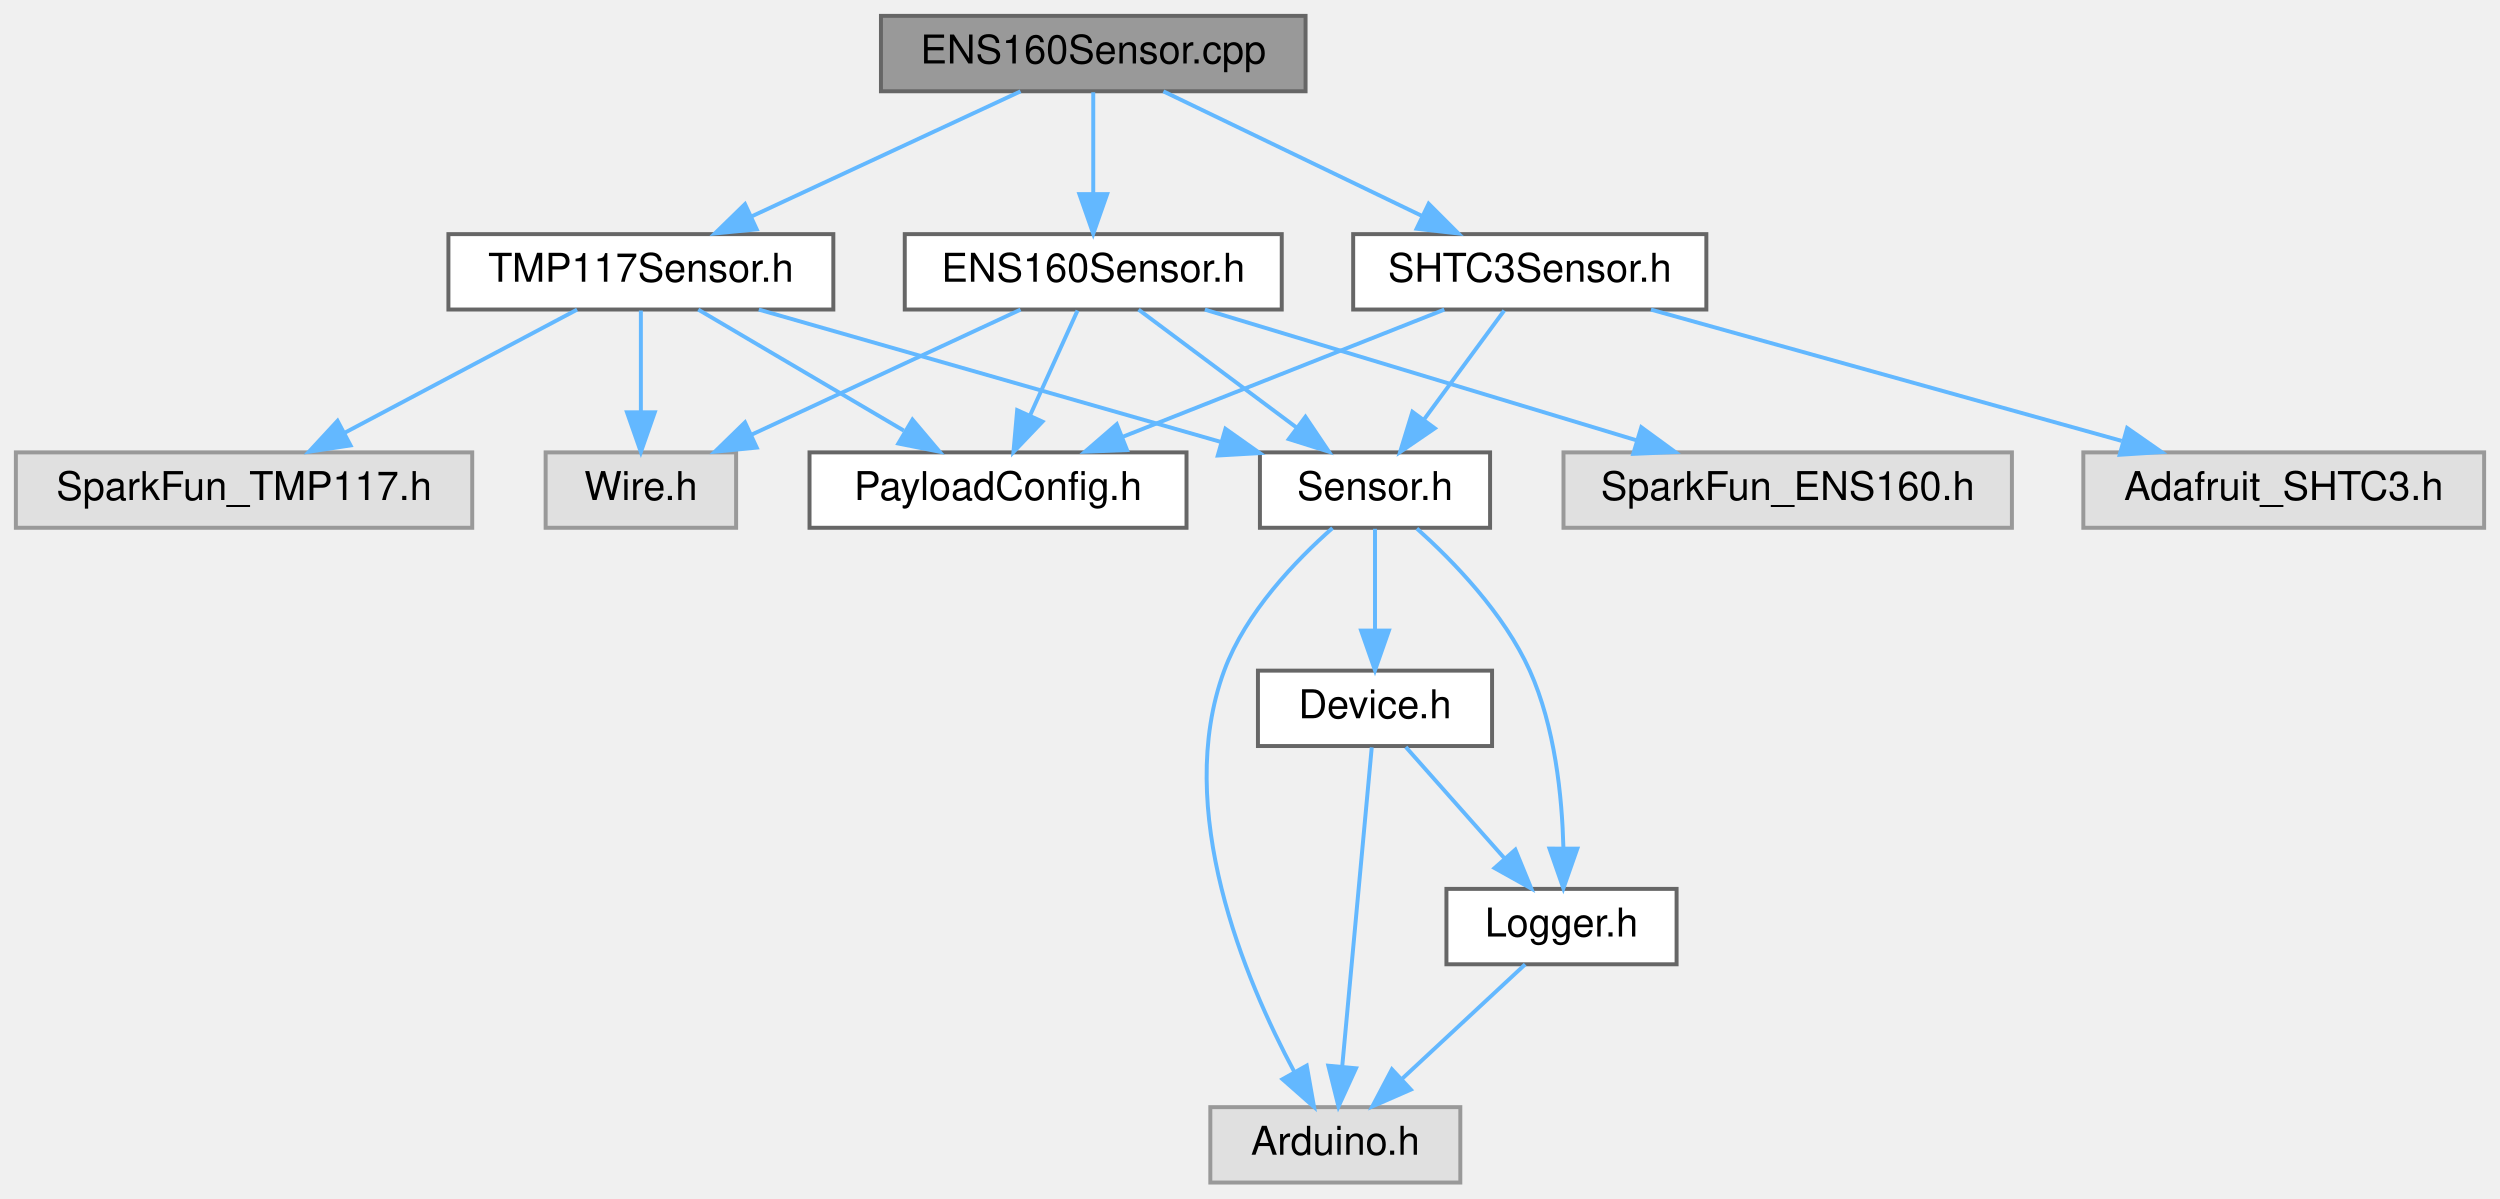
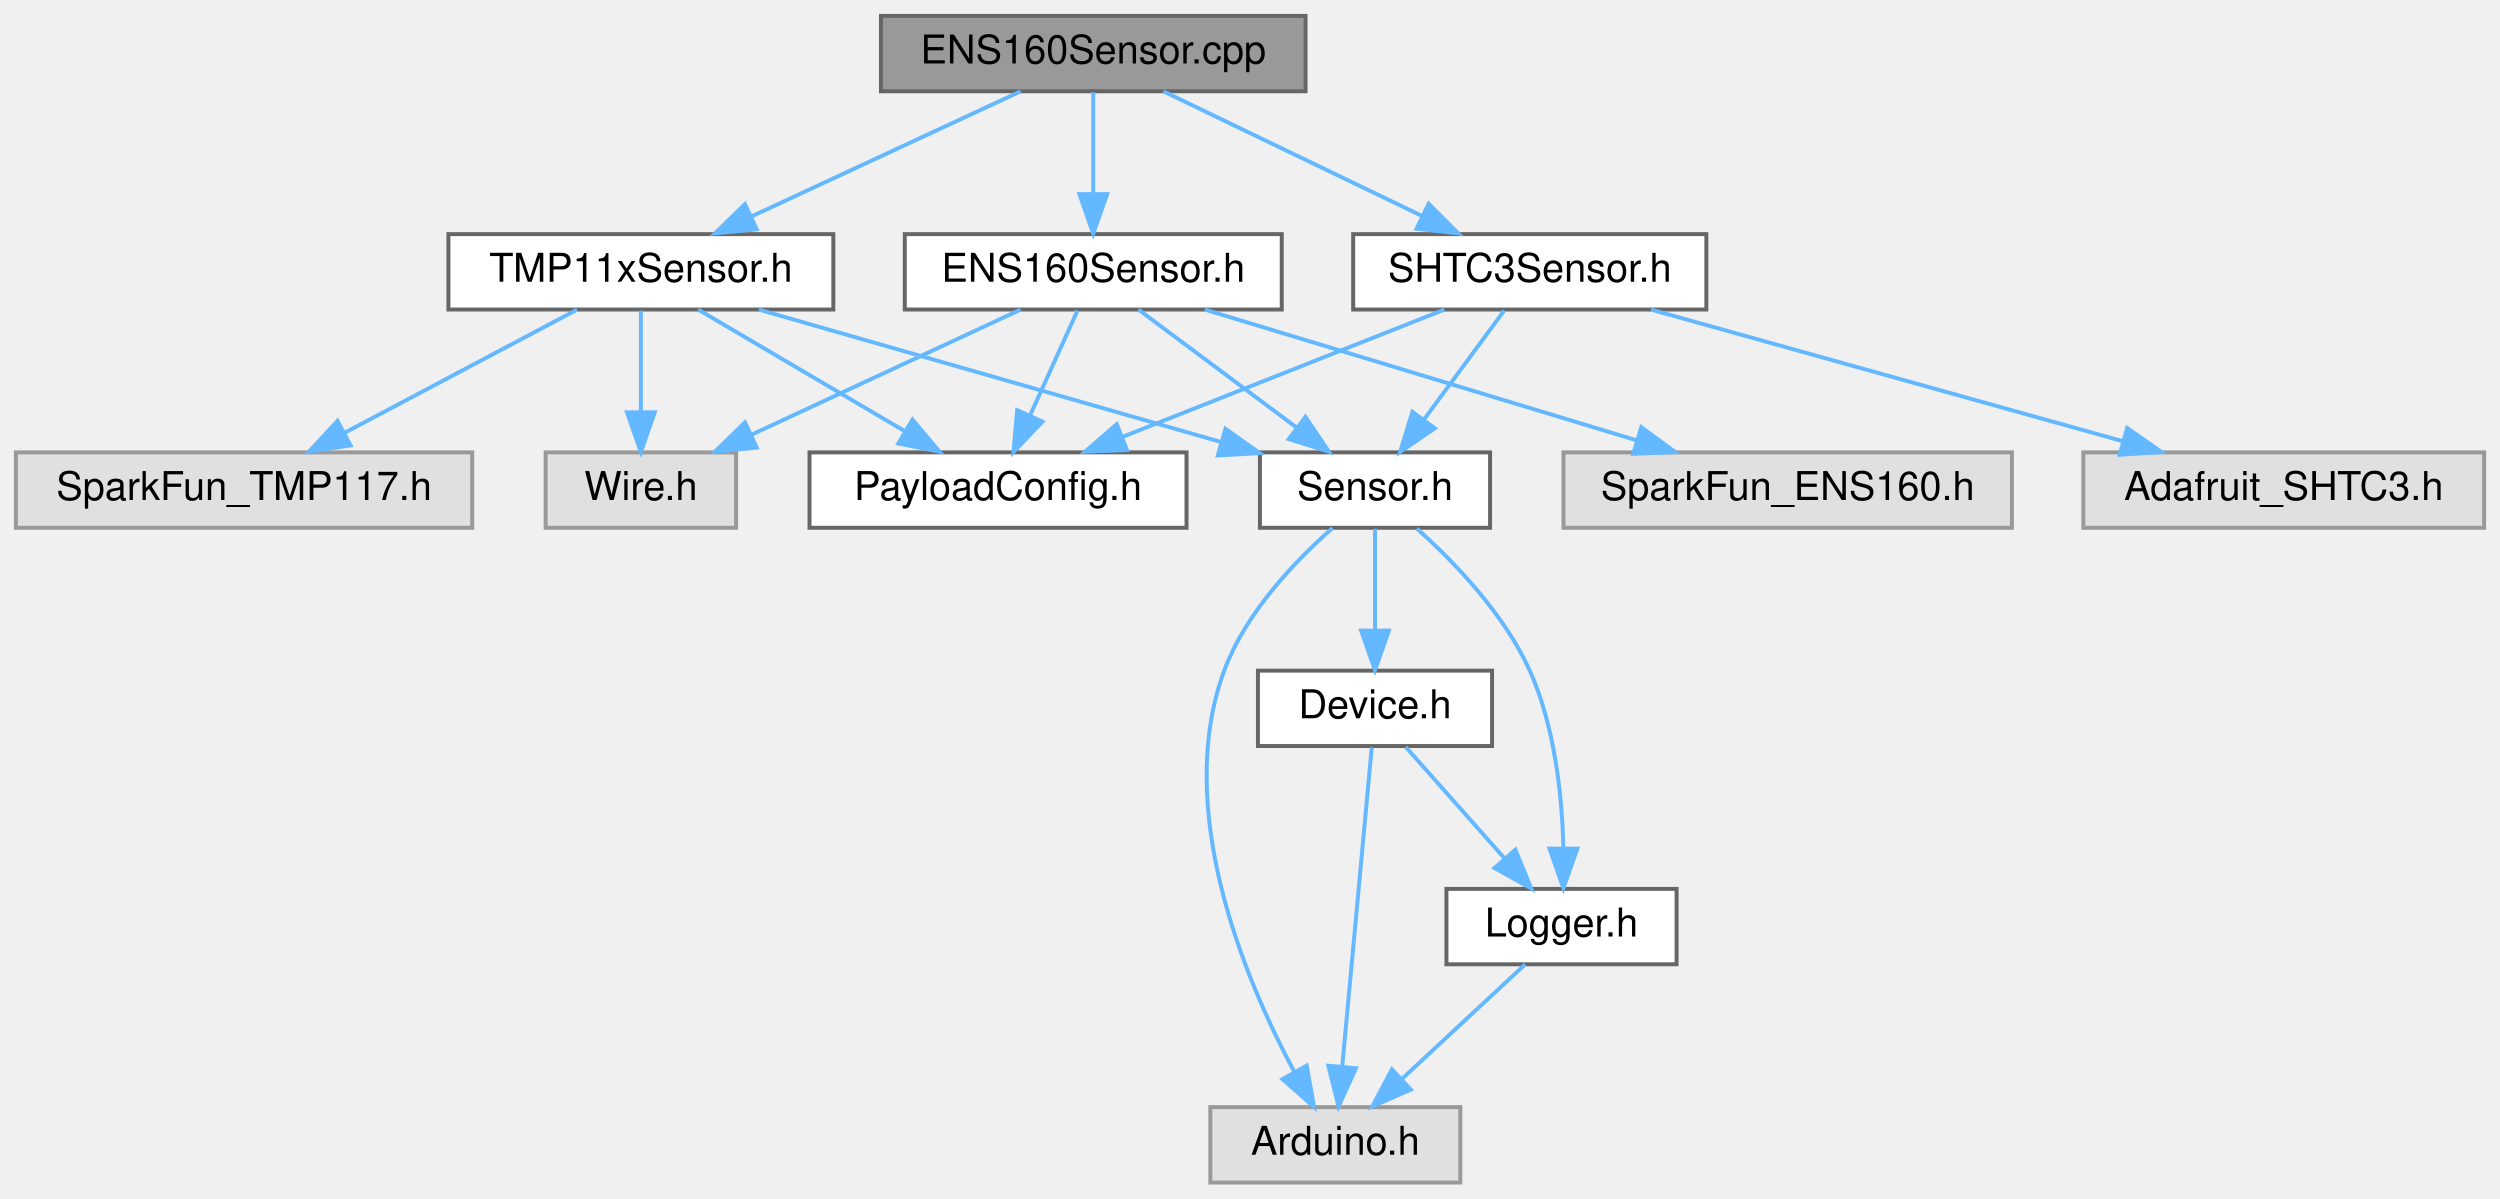
<svg xmlns="http://www.w3.org/2000/svg" xmlns:xlink="http://www.w3.org/1999/xlink" width="630pt" height="302pt" viewBox="0.00 0.00 630.00 302.00">
  <g id="graph0" class="graph" transform="scale(1 1) rotate(0) translate(4 298)">
    <g id="Node000001" class="node">
      <g id="a_Node000001">
        <a xlink:title=" ">
          <polygon fill="#999999" stroke="#666666" points="325,-294 218,-294 218,-275 325,-275 325,-294" />
          <text text-anchor="middle" x="271.5" y="-282" font-family="Helvetica,sans-Serif" font-size="10.00">ENS160Sensor.cpp</text>
        </a>
      </g>
    </g>
    <g id="Node000002" class="node">
      <g id="a_Node000002">
        <a xlink:href="ENS160Sensor_8h.html" target="_top" xlink:title=" ">
          <polygon fill="white" stroke="#666666" points="319,-239 224,-239 224,-220 319,-220 319,-239" />
          <text text-anchor="middle" x="271.5" y="-227" font-family="Helvetica,sans-Serif" font-size="10.00">ENS160Sensor.h</text>
        </a>
      </g>
    </g>
    <g id="edge1_Node000001_Node000002" class="edge">
      <g id="a_edge1_Node000001_Node000002">
        <a xlink:title=" ">
          <path fill="none" stroke="#63b8ff" d="M271.5,-274.75C271.5,-267.8 271.5,-257.85 271.5,-249.13" />
          <polygon fill="#63b8ff" stroke="#63b8ff" points="275,-249.09 271.5,-239.09 268,-249.09 275,-249.09" />
        </a>
      </g>
    </g>
    <g id="Node000010" class="node">
      <g id="a_Node000010">
        <a xlink:href="SHTC3Sensor_8h.html" target="_top" xlink:title=" ">
          <polygon fill="white" stroke="#666666" points="426,-239 337,-239 337,-220 426,-220 426,-239" />
          <text text-anchor="middle" x="381.5" y="-227" font-family="Helvetica,sans-Serif" font-size="10.00">SHTC3Sensor.h</text>
        </a>
      </g>
    </g>
    <g id="edge12_Node000001_Node000010" class="edge">
      <g id="a_edge12_Node000001_Node000010">
        <a xlink:title=" ">
          <path fill="none" stroke="#63b8ff" d="M289.17,-274.98C306.79,-266.5 334.08,-253.35 354.43,-243.54" />
          <polygon fill="#63b8ff" stroke="#63b8ff" points="356.02,-246.66 363.51,-239.17 352.98,-240.36 356.02,-246.66" />
        </a>
      </g>
    </g>
    <g id="Node000012" class="node">
      <g id="a_Node000012">
-         <a xlink:href="TMP117Sensor_8h.html" target="_top" xlink:title=" ">
+         <a xlink:href="TMP11xSensor_8h.html" target="_top" xlink:title=" ">
          <polygon fill="white" stroke="#666666" points="206,-239 109,-239 109,-220 206,-220 206,-239" />
-           <text text-anchor="middle" x="157.5" y="-227" font-family="Helvetica,sans-Serif" font-size="10.00">TMP117Sensor.h</text>
+           <text text-anchor="middle" x="157.5" y="-227" font-family="Helvetica,sans-Serif" font-size="10.00">TMP11xSensor.h</text>
        </a>
      </g>
    </g>
    <g id="edge16_Node000001_Node000012" class="edge">
      <g id="a_edge16_Node000001_Node000012">
        <a xlink:title=" ">
          <path fill="none" stroke="#63b8ff" d="M253.18,-274.98C234.84,-266.46 206.39,-253.23 185.27,-243.41" />
          <polygon fill="#63b8ff" stroke="#63b8ff" points="186.69,-240.21 176.15,-239.17 183.74,-246.56 186.69,-240.21" />
        </a>
      </g>
    </g>
    <g id="Node000003" class="node">
      <g id="a_Node000003">
        <a xlink:title=" ">
          <polygon fill="#e0e0e0" stroke="#999999" points="181.5,-184 133.5,-184 133.5,-165 181.5,-165 181.5,-184" />
          <text text-anchor="middle" x="157.5" y="-172" font-family="Helvetica,sans-Serif" font-size="10.00">Wire.h</text>
        </a>
      </g>
    </g>
    <g id="edge2_Node000002_Node000003" class="edge">
      <g id="a_edge2_Node000002_Node000003">
        <a xlink:title=" ">
          <path fill="none" stroke="#63b8ff" d="M253.18,-219.98C234.84,-211.46 206.39,-198.23 185.27,-188.41" />
          <polygon fill="#63b8ff" stroke="#63b8ff" points="186.69,-185.21 176.15,-184.17 183.74,-191.56 186.69,-185.21" />
        </a>
      </g>
    </g>
    <g id="Node000004" class="node">
      <g id="a_Node000004">
        <a xlink:href="PayloadConfig_8h.html" target="_top" xlink:title="Central location for pinout and config defines.">
          <polygon fill="white" stroke="#666666" points="295,-184 200,-184 200,-165 295,-165 295,-184" />
          <text text-anchor="middle" x="247.5" y="-172" font-family="Helvetica,sans-Serif" font-size="10.00">PayloadConfig.h</text>
        </a>
      </g>
    </g>
    <g id="edge3_Node000002_Node000004" class="edge">
      <g id="a_edge3_Node000002_Node000004">
        <a xlink:title=" ">
          <path fill="none" stroke="#63b8ff" d="M267.54,-219.75C264.29,-212.57 259.58,-202.18 255.55,-193.27" />
          <polygon fill="#63b8ff" stroke="#63b8ff" points="258.7,-191.75 251.39,-184.09 252.33,-194.64 258.7,-191.75" />
        </a>
      </g>
    </g>
    <g id="Node000005" class="node">
      <g id="a_Node000005">
        <a xlink:href="Sensor_8h.html" target="_top" xlink:title=" ">
          <polygon fill="white" stroke="#666666" points="371.5,-184 313.5,-184 313.5,-165 371.5,-165 371.5,-184" />
          <text text-anchor="middle" x="342.5" y="-172" font-family="Helvetica,sans-Serif" font-size="10.00">Sensor.h</text>
        </a>
      </g>
    </g>
    <g id="edge4_Node000002_Node000005" class="edge">
      <g id="a_edge4_Node000002_Node000005">
        <a xlink:title=" ">
          <path fill="none" stroke="#63b8ff" d="M282.91,-219.98C293.61,-212 309.84,-199.88 322.66,-190.31" />
          <polygon fill="#63b8ff" stroke="#63b8ff" points="324.97,-192.96 330.89,-184.17 320.78,-187.35 324.97,-192.96" />
        </a>
      </g>
    </g>
    <g id="Node000009" class="node">
      <g id="a_Node000009">
        <a xlink:title=" ">
          <polygon fill="#e0e0e0" stroke="#999999" points="503,-184 390,-184 390,-165 503,-165 503,-184" />
          <text text-anchor="middle" x="446.5" y="-172" font-family="Helvetica,sans-Serif" font-size="10.00">SparkFun_ENS160.h</text>
        </a>
      </g>
    </g>
    <g id="edge11_Node000002_Node000009" class="edge">
      <g id="a_edge11_Node000002_Node000009">
        <a xlink:title=" ">
          <path fill="none" stroke="#63b8ff" d="M299.62,-219.98C329.12,-211.05 375.69,-196.94 408.47,-187.02" />
          <polygon fill="#63b8ff" stroke="#63b8ff" points="409.61,-190.33 418.16,-184.08 407.58,-183.63 409.61,-190.33" />
        </a>
      </g>
    </g>
    <g id="Node000006" class="node">
      <g id="a_Node000006">
        <a xlink:title=" ">
          <polygon fill="#e0e0e0" stroke="#999999" points="364,-19 301,-19 301,0 364,0 364,-19" />
          <text text-anchor="middle" x="332.5" y="-7" font-family="Helvetica,sans-Serif" font-size="10.00">Arduino.h</text>
        </a>
      </g>
    </g>
    <g id="edge5_Node000005_Node000006" class="edge">
      <g id="a_edge5_Node000005_Node000006">
        <a xlink:title=" ">
          <path fill="none" stroke="#63b8ff" d="M331.79,-164.93C322.57,-156.8 309.91,-143.68 304.5,-129 291.63,-94.12 309.66,-51.23 322.21,-27.81" />
          <polygon fill="#63b8ff" stroke="#63b8ff" points="325.29,-29.47 327.14,-19.04 319.19,-26.04 325.29,-29.47" />
        </a>
      </g>
    </g>
    <g id="Node000007" class="node">
      <g id="a_Node000007">
        <a xlink:href="Device_8h.html" target="_top" xlink:title=" ">
          <polygon fill="white" stroke="#666666" points="372,-129 313,-129 313,-110 372,-110 372,-129" />
          <text text-anchor="middle" x="342.5" y="-117" font-family="Helvetica,sans-Serif" font-size="10.00">Device.h</text>
        </a>
      </g>
    </g>
    <g id="edge6_Node000005_Node000007" class="edge">
      <g id="a_edge6_Node000005_Node000007">
        <a xlink:title=" ">
          <path fill="none" stroke="#63b8ff" d="M342.5,-164.75C342.5,-157.8 342.5,-147.85 342.5,-139.13" />
          <polygon fill="#63b8ff" stroke="#63b8ff" points="346,-139.09 342.5,-129.09 339,-139.09 346,-139.09" />
        </a>
      </g>
    </g>
    <g id="Node000008" class="node">
      <g id="a_Node000008">
        <a xlink:href="Logger_8h.html" target="_top" xlink:title=" ">
          <polygon fill="white" stroke="#666666" points="418.5,-74 360.5,-74 360.5,-55 418.5,-55 418.5,-74" />
          <text text-anchor="middle" x="389.5" y="-62" font-family="Helvetica,sans-Serif" font-size="10.00">Logger.h</text>
        </a>
      </g>
    </g>
    <g id="edge10_Node000005_Node000008" class="edge">
      <g id="a_edge10_Node000005_Node000008">
        <a xlink:title=" ">
          <path fill="none" stroke="#63b8ff" d="M353.05,-164.81C362.22,-156.6 375.01,-143.43 381.5,-129 387.84,-114.89 389.65,-97.35 389.98,-84.28" />
          <polygon fill="#63b8ff" stroke="#63b8ff" points="393.48,-84.14 389.97,-74.14 386.48,-84.15 393.48,-84.14" />
        </a>
      </g>
    </g>
    <g id="edge7_Node000007_Node000006" class="edge">
      <g id="a_edge7_Node000007_Node000006">
        <a xlink:title=" ">
          <path fill="none" stroke="#63b8ff" d="M341.68,-109.66C340.06,-92.17 336.42,-52.8 334.24,-29.27" />
          <polygon fill="#63b8ff" stroke="#63b8ff" points="337.71,-28.79 333.3,-19.16 330.74,-29.44 337.71,-28.79" />
        </a>
      </g>
    </g>
    <g id="edge8_Node000007_Node000008" class="edge">
      <g id="a_edge8_Node000007_Node000008">
        <a xlink:title=" ">
          <path fill="none" stroke="#63b8ff" d="M350.26,-109.75C356.97,-102.18 366.84,-91.05 375.01,-81.84" />
          <polygon fill="#63b8ff" stroke="#63b8ff" points="377.87,-83.89 381.88,-74.09 372.63,-79.25 377.87,-83.89" />
        </a>
      </g>
    </g>
    <g id="edge9_Node000008_Node000006" class="edge">
      <g id="a_edge9_Node000008_Node000006">
        <a xlink:title=" ">
          <path fill="none" stroke="#63b8ff" d="M380.34,-54.98C372,-47.23 359.47,-35.58 349.32,-26.14" />
          <polygon fill="#63b8ff" stroke="#63b8ff" points="351.53,-23.42 341.82,-19.17 346.76,-28.54 351.53,-23.42" />
        </a>
      </g>
    </g>
    <g id="edge14_Node000010_Node000004" class="edge">
      <g id="a_edge14_Node000010_Node000004">
        <a xlink:title=" ">
          <path fill="none" stroke="#63b8ff" d="M359.97,-219.98C338.03,-211.3 303.76,-197.75 278.81,-187.88" />
          <polygon fill="#63b8ff" stroke="#63b8ff" points="280.01,-184.59 269.42,-184.17 277.43,-191.1 280.01,-184.59" />
        </a>
      </g>
    </g>
    <g id="edge15_Node000010_Node000005" class="edge">
      <g id="a_edge15_Node000010_Node000005">
        <a xlink:title=" ">
          <path fill="none" stroke="#63b8ff" d="M375.06,-219.75C369.61,-212.34 361.64,-201.5 354.94,-192.41" />
          <polygon fill="#63b8ff" stroke="#63b8ff" points="357.57,-190.07 348.82,-184.09 351.93,-194.22 357.57,-190.07" />
        </a>
      </g>
    </g>
    <g id="Node000011" class="node">
      <g id="a_Node000011">
        <a xlink:title=" ">
          <polygon fill="#e0e0e0" stroke="#999999" points="622,-184 521,-184 521,-165 622,-165 622,-184" />
          <text text-anchor="middle" x="571.5" y="-172" font-family="Helvetica,sans-Serif" font-size="10.00">Adafruit_SHTC3.h</text>
        </a>
      </g>
    </g>
    <g id="edge13_Node000010_Node000011" class="edge">
      <g id="a_edge13_Node000010_Node000011">
        <a xlink:title=" ">
          <path fill="none" stroke="#63b8ff" d="M412.03,-219.98C444.2,-211.01 495.06,-196.82 530.67,-186.89" />
          <polygon fill="#63b8ff" stroke="#63b8ff" points="532.04,-190.14 540.73,-184.08 530.16,-183.4 532.04,-190.14" />
        </a>
      </g>
    </g>
    <g id="edge18_Node000012_Node000003" class="edge">
      <g id="a_edge18_Node000012_Node000003">
        <a xlink:title=" ">
          <path fill="none" stroke="#63b8ff" d="M157.5,-219.75C157.5,-212.8 157.5,-202.85 157.5,-194.13" />
          <polygon fill="#63b8ff" stroke="#63b8ff" points="161,-194.09 157.5,-184.09 154,-194.09 161,-194.09" />
        </a>
      </g>
    </g>
    <g id="edge19_Node000012_Node000004" class="edge">
      <g id="a_edge19_Node000012_Node000004">
        <a xlink:title=" ">
          <path fill="none" stroke="#63b8ff" d="M171.96,-219.98C185.92,-211.77 207.29,-199.18 223.75,-189.49" />
          <polygon fill="#63b8ff" stroke="#63b8ff" points="225.94,-192.26 232.78,-184.17 222.38,-186.23 225.94,-192.26" />
        </a>
      </g>
    </g>
    <g id="edge20_Node000012_Node000005" class="edge">
      <g id="a_edge20_Node000012_Node000005">
        <a xlink:title=" ">
          <path fill="none" stroke="#63b8ff" d="M187.22,-219.98C218.83,-210.93 268.95,-196.57 303.66,-186.63" />
          <polygon fill="#63b8ff" stroke="#63b8ff" points="304.81,-189.94 313.46,-183.82 302.88,-183.21 304.81,-189.94" />
        </a>
      </g>
    </g>
    <g id="Node000013" class="node">
      <g id="a_Node000013">
        <a xlink:title=" ">
          <polygon fill="#e0e0e0" stroke="#999999" points="115,-184 0,-184 0,-165 115,-165 115,-184" />
          <text text-anchor="middle" x="57.5" y="-172" font-family="Helvetica,sans-Serif" font-size="10.00">SparkFun_TMP117.h</text>
        </a>
      </g>
    </g>
    <g id="edge17_Node000012_Node000013" class="edge">
      <g id="a_edge17_Node000012_Node000013">
        <a xlink:title=" ">
          <path fill="none" stroke="#63b8ff" d="M141.43,-219.98C125.64,-211.61 101.28,-198.7 82.87,-188.95" />
          <polygon fill="#63b8ff" stroke="#63b8ff" points="84.33,-185.76 73.86,-184.17 81.06,-191.95 84.33,-185.76" />
        </a>
      </g>
    </g>
  </g>
</svg>
